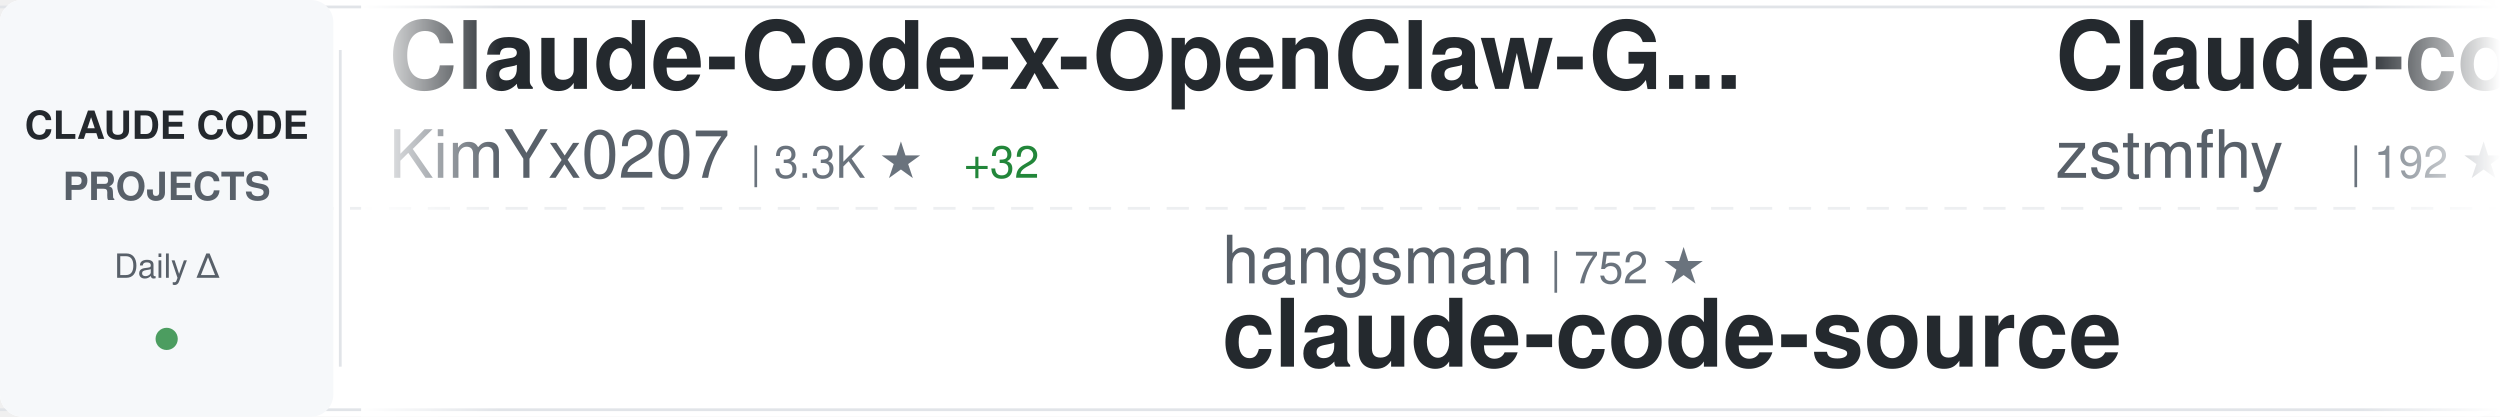
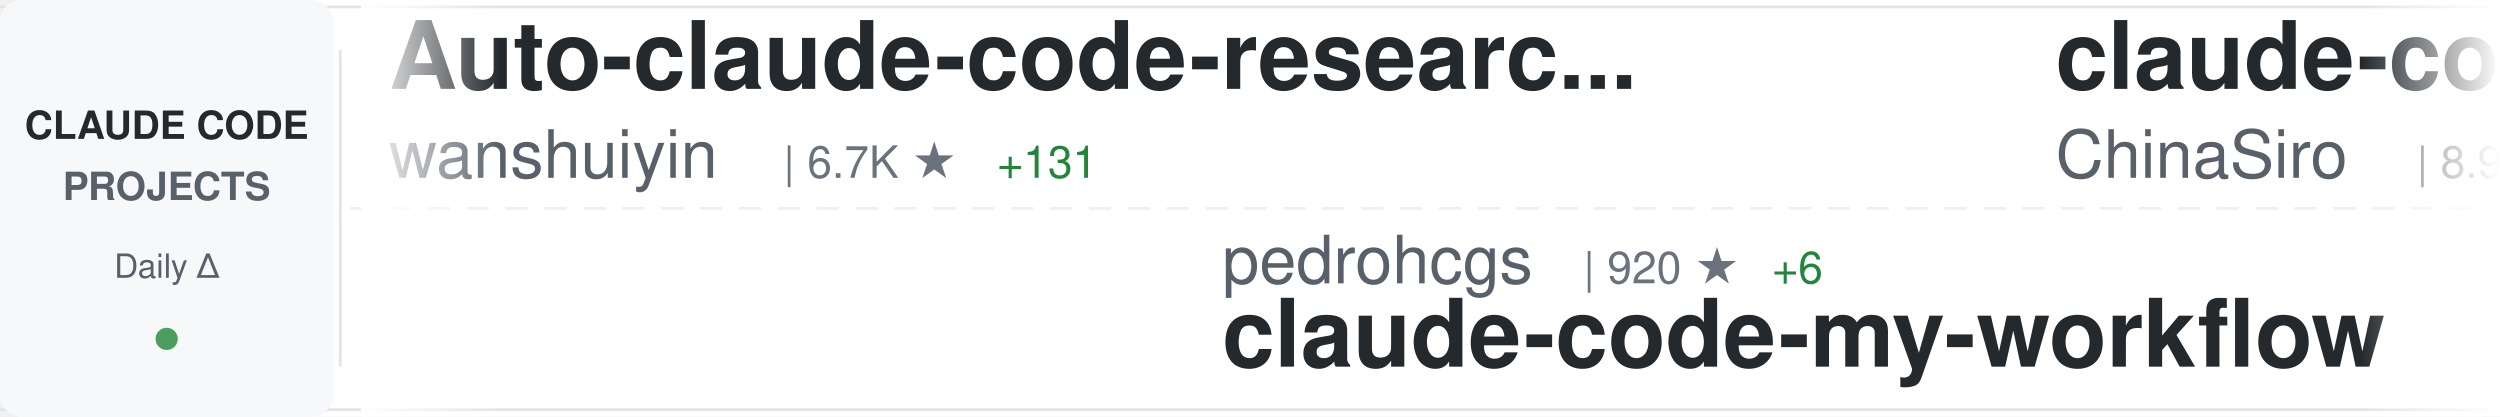
<svg xmlns="http://www.w3.org/2000/svg" width="900" height="150">
  <defs>
    <linearGradient id="awesomeLeftFade" x1="0%" y1="0%" x2="100%" y2="0%">
      <stop offset="0%" style="stop-color:#ffffff;stop-opacity:1" />
      <stop offset="100%" style="stop-color:#ffffff;stop-opacity:0" />
    </linearGradient>
    <linearGradient id="awesomeRightFade" x1="0%" y1="0%" x2="100%" y2="0%">
      <stop offset="0%" style="stop-color:#ffffff;stop-opacity:0" />
      <stop offset="100%" style="stop-color:#ffffff;stop-opacity:1" />
    </linearGradient>
  </defs>
  <rect width="900" height="150" fill="#ffffff" rx="8" />
  <rect x="0" y="2" width="900" height="1" fill="#e1e4e8" />
  <rect x="0" y="147" width="900" height="1" fill="#e1e4e8" />
  <line x1="0" y1="75" x2="900" y2="75" stroke="#e1e4e8" stroke-width="1" stroke-dasharray="8 6" opacity="0.6" />
  <rect x="0" y="0" width="120" height="150" fill="#f6f8fa" rx="8" />
  <text x="60" y="50" font-family="-apple-system, BlinkMacSystemFont, 'Segoe UI', Helvetica, Arial, sans-serif" font-size="14" font-weight="600" fill="#24292e" text-anchor="middle">CLAUDE CODE</text>
  <text x="60" y="72" font-family="-apple-system, BlinkMacSystemFont, 'Segoe UI', Helvetica, Arial, sans-serif" font-size="14" font-weight="600" fill="#586069" text-anchor="middle">PROJECTS</text>
  <text x="60" y="100" font-family="-apple-system, BlinkMacSystemFont, 'Segoe UI', Helvetica, Arial, sans-serif" font-size="12" font-weight="500" fill="#586069" text-anchor="middle">Daily Δ</text>
  <circle cx="60" cy="122" r="4" fill="#22863a" opacity="0.8" />
  <rect x="122" y="18" width="1" height="114" fill="#e1e4e8" />
  <clipPath id="awesomeTickerClip">
    <rect x="130" y="0" width="770" height="150" />
  </clipPath>
  <g clip-path="url(#awesomeTickerClip)">
    <g id="awesomeTickerItems">
      <animateTransform attributeName="transform" attributeType="XML" type="translate" from="0 0" to="-3000 0" dur="54s" repeatCount="indefinite" />
      <g transform="translate(0, 0)">
-         <text x="140" y="32" font-family="-apple-system, BlinkMacSystemFont, 'Segoe UI', Helvetica, Arial, sans-serif" font-size="34" font-weight="600" fill="#24292e">Claude-Code-x-OpenClaw-G...</text>
-         <text x="140" y="64" font-family="-apple-system, BlinkMacSystemFont, 'Segoe UI', Helvetica, Arial, sans-serif" font-size="24" font-weight="400" fill="#586069">KimYx0207</text>
-         <text x="270" y="64" font-family="-apple-system, BlinkMacSystemFont, 'Segoe UI', Helvetica, Arial, sans-serif" font-size="16" font-weight="500" fill="#6a737d">| 3.3K ★</text>
-         <text x="347" y="64" font-family="-apple-system, BlinkMacSystemFont, 'Segoe UI', Helvetica, Arial, sans-serif" font-size="16" font-weight="500" fill="#22863a"> +32</text>
+         <text x="140" y="32" font-family="-apple-system, BlinkMacSystemFont, 'Segoe UI', Helvetica, Arial, sans-serif" font-size="34" font-weight="600" fill="#24292e">Auto-claude-code-researc...</text>
+         <text x="140" y="64" font-family="-apple-system, BlinkMacSystemFont, 'Segoe UI', Helvetica, Arial, sans-serif" font-size="24" font-weight="400" fill="#586069">wanshuiyin</text>
+         <text x="282" y="64" font-family="-apple-system, BlinkMacSystemFont, 'Segoe UI', Helvetica, Arial, sans-serif" font-size="16" font-weight="500" fill="#6a737d">| 6.7K ★</text>
+         <text x="359" y="64" font-family="-apple-system, BlinkMacSystemFont, 'Segoe UI', Helvetica, Arial, sans-serif" font-size="16" font-weight="500" fill="#22863a"> +131</text>
      </g>
      <g transform="translate(300, 0)">
-         <text x="140" y="102" font-family="-apple-system, BlinkMacSystemFont, 'Segoe UI', Helvetica, Arial, sans-serif" font-size="24" font-weight="400" fill="#586069">hangsman</text>
-         <text x="258" y="102" font-family="-apple-system, BlinkMacSystemFont, 'Segoe UI', Helvetica, Arial, sans-serif" font-size="16" font-weight="500" fill="#6a737d">| 752 ★</text>
+         <text x="140" y="102" font-family="-apple-system, BlinkMacSystemFont, 'Segoe UI', Helvetica, Arial, sans-serif" font-size="24" font-weight="400" fill="#586069">pedrohcgs</text>
+         <text x="270" y="102" font-family="-apple-system, BlinkMacSystemFont, 'Segoe UI', Helvetica, Arial, sans-serif" font-size="16" font-weight="500" fill="#6a737d">| 920 ★</text>
+         <text x="338" y="102" font-family="-apple-system, BlinkMacSystemFont, 'Segoe UI', Helvetica, Arial, sans-serif" font-size="16" font-weight="500" fill="#22863a"> +6</text>
+         <text x="140" y="132" font-family="-apple-system, BlinkMacSystemFont, 'Segoe UI', Helvetica, Arial, sans-serif" font-size="34" font-weight="600" fill="#24292e">claude-code-my-workflow</text>
+       </g>
+       <g transform="translate(600, 0)">
+         <text x="140" y="32" font-family="-apple-system, BlinkMacSystemFont, 'Segoe UI', Helvetica, Arial, sans-serif" font-size="34" font-weight="600" fill="#24292e">claude-code-sourcemap</text>
+         <text x="140" y="64" font-family="-apple-system, BlinkMacSystemFont, 'Segoe UI', Helvetica, Arial, sans-serif" font-size="24" font-weight="400" fill="#586069">ChinaSiro</text>
+         <text x="270" y="64" font-family="-apple-system, BlinkMacSystemFont, 'Segoe UI', Helvetica, Arial, sans-serif" font-size="16" font-weight="500" fill="#6a737d">| 8.9K ★</text>
+         <text x="347" y="64" font-family="-apple-system, BlinkMacSystemFont, 'Segoe UI', Helvetica, Arial, sans-serif" font-size="16" font-weight="500" fill="#22863a"> +21</text>
+       </g>
+       <g transform="translate(900, 0)">
+         <text x="140" y="102" font-family="-apple-system, BlinkMacSystemFont, 'Segoe UI', Helvetica, Arial, sans-serif" font-size="24" font-weight="400" fill="#586069">musistudio</text>
+         <text x="282" y="102" font-family="-apple-system, BlinkMacSystemFont, 'Segoe UI', Helvetica, Arial, sans-serif" font-size="16" font-weight="500" fill="#6a737d">| 32.3K ★</text>
+         <text x="368" y="102" font-family="-apple-system, BlinkMacSystemFont, 'Segoe UI', Helvetica, Arial, sans-serif" font-size="16" font-weight="500" fill="#22863a"> +84</text>
+         <text x="140" y="132" font-family="-apple-system, BlinkMacSystemFont, 'Segoe UI', Helvetica, Arial, sans-serif" font-size="34" font-weight="600" fill="#24292e">claude-code-router</text>
+       </g>
+       <g transform="translate(1200, 0)">
+         <text x="140" y="32" font-family="-apple-system, BlinkMacSystemFont, 'Segoe UI', Helvetica, Arial, sans-serif" font-size="34" font-weight="600" fill="#24292e">claude-howto</text>
+         <text x="140" y="64" font-family="-apple-system, BlinkMacSystemFont, 'Segoe UI', Helvetica, Arial, sans-serif" font-size="24" font-weight="400" fill="#586069">luongnv89</text>
+         <text x="270" y="64" font-family="-apple-system, BlinkMacSystemFont, 'Segoe UI', Helvetica, Arial, sans-serif" font-size="16" font-weight="500" fill="#6a737d">| 26.6K ★</text>
+         <text x="356" y="64" font-family="-apple-system, BlinkMacSystemFont, 'Segoe UI', Helvetica, Arial, sans-serif" font-size="16" font-weight="500" fill="#22863a"> +306</text>
+       </g>
+       <g transform="translate(1500, 0)">
+         <text x="140" y="102" font-family="-apple-system, BlinkMacSystemFont, 'Segoe UI', Helvetica, Arial, sans-serif" font-size="24" font-weight="400" fill="#586069">Windy3f3f3f3f</text>
+         <text x="318" y="102" font-family="-apple-system, BlinkMacSystemFont, 'Segoe UI', Helvetica, Arial, sans-serif" font-size="16" font-weight="500" fill="#6a737d">| 917 ★</text>
+         <text x="386" y="102" font-family="-apple-system, BlinkMacSystemFont, 'Segoe UI', Helvetica, Arial, sans-serif" font-size="16" font-weight="500" fill="#22863a"> +16</text>
+         <text x="140" y="132" font-family="-apple-system, BlinkMacSystemFont, 'Segoe UI', Helvetica, Arial, sans-serif" font-size="34" font-weight="600" fill="#24292e">claude-code-from-scratch</text>
+       </g>
+       <g transform="translate(1800, 0)">
+         <text x="140" y="32" font-family="-apple-system, BlinkMacSystemFont, 'Segoe UI', Helvetica, Arial, sans-serif" font-size="34" font-weight="600" fill="#24292e">claude-code-book</text>
+         <text x="140" y="64" font-family="-apple-system, BlinkMacSystemFont, 'Segoe UI', Helvetica, Arial, sans-serif" font-size="24" font-weight="400" fill="#586069">lintsinghua</text>
+         <text x="294" y="64" font-family="-apple-system, BlinkMacSystemFont, 'Segoe UI', Helvetica, Arial, sans-serif" font-size="16" font-weight="500" fill="#6a737d">| 2.7K ★</text>
+         <text x="371" y="64" font-family="-apple-system, BlinkMacSystemFont, 'Segoe UI', Helvetica, Arial, sans-serif" font-size="16" font-weight="500" fill="#22863a"> +39</text>
+       </g>
+       <g transform="translate(2100, 0)">
+         <text x="140" y="102" font-family="-apple-system, BlinkMacSystemFont, 'Segoe UI', Helvetica, Arial, sans-serif" font-size="24" font-weight="400" fill="#586069">AprilNEA</text>
+         <text x="258" y="102" font-family="-apple-system, BlinkMacSystemFont, 'Segoe UI', Helvetica, Arial, sans-serif" font-size="16" font-weight="500" fill="#6a737d">| 370 ★</text>
        <text x="140" y="132" font-family="-apple-system, BlinkMacSystemFont, 'Segoe UI', Helvetica, Arial, sans-serif" font-size="34" font-weight="600" fill="#24292e">claude-code-source</text>
      </g>
-       <g transform="translate(600, 0)">
-         <text x="140" y="32" font-family="-apple-system, BlinkMacSystemFont, 'Segoe UI', Helvetica, Arial, sans-serif" font-size="34" font-weight="600" fill="#24292e">Claude-code</text>
-         <text x="140" y="64" font-family="-apple-system, BlinkMacSystemFont, 'Segoe UI', Helvetica, Arial, sans-serif" font-size="24" font-weight="400" fill="#586069">zstmfhy</text>
-         <text x="246" y="64" font-family="-apple-system, BlinkMacSystemFont, 'Segoe UI', Helvetica, Arial, sans-serif" font-size="16" font-weight="500" fill="#6a737d">| 192 ★</text>
-       </g>
-       <g transform="translate(900, 0)">
-         <text x="140" y="102" font-family="-apple-system, BlinkMacSystemFont, 'Segoe UI', Helvetica, Arial, sans-serif" font-size="24" font-weight="400" fill="#586069">wanshuiyin</text>
-         <text x="282" y="102" font-family="-apple-system, BlinkMacSystemFont, 'Segoe UI', Helvetica, Arial, sans-serif" font-size="16" font-weight="500" fill="#6a737d">| 6.7K ★</text>
-         <text x="359" y="102" font-family="-apple-system, BlinkMacSystemFont, 'Segoe UI', Helvetica, Arial, sans-serif" font-size="16" font-weight="500" fill="#22863a"> +127</text>
-         <text x="140" y="132" font-family="-apple-system, BlinkMacSystemFont, 'Segoe UI', Helvetica, Arial, sans-serif" font-size="34" font-weight="600" fill="#24292e">Auto-claude-code-researc...</text>
-       </g>
-       <g transform="translate(1200, 0)">
-         <text x="140" y="32" font-family="-apple-system, BlinkMacSystemFont, 'Segoe UI', Helvetica, Arial, sans-serif" font-size="34" font-weight="600" fill="#24292e">claude-code-proxy</text>
-         <text x="140" y="64" font-family="-apple-system, BlinkMacSystemFont, 'Segoe UI', Helvetica, Arial, sans-serif" font-size="24" font-weight="400" fill="#586069">fuergaosi233</text>
-         <text x="306" y="64" font-family="-apple-system, BlinkMacSystemFont, 'Segoe UI', Helvetica, Arial, sans-serif" font-size="16" font-weight="500" fill="#6a737d">| 2.4K ★</text>
-         <text x="383" y="64" font-family="-apple-system, BlinkMacSystemFont, 'Segoe UI', Helvetica, Arial, sans-serif" font-size="16" font-weight="500" fill="#22863a"> +9</text>
-       </g>
-       <g transform="translate(1500, 0)">
-         <text x="140" y="102" font-family="-apple-system, BlinkMacSystemFont, 'Segoe UI', Helvetica, Arial, sans-serif" font-size="24" font-weight="400" fill="#586069">zebbern</text>
-         <text x="246" y="102" font-family="-apple-system, BlinkMacSystemFont, 'Segoe UI', Helvetica, Arial, sans-serif" font-size="16" font-weight="500" fill="#6a737d">| 3.9K ★</text>
-         <text x="323" y="102" font-family="-apple-system, BlinkMacSystemFont, 'Segoe UI', Helvetica, Arial, sans-serif" font-size="16" font-weight="500" fill="#22863a"> +4</text>
-         <text x="140" y="132" font-family="-apple-system, BlinkMacSystemFont, 'Segoe UI', Helvetica, Arial, sans-serif" font-size="34" font-weight="600" fill="#24292e">claude-code-guide</text>
-       </g>
-       <g transform="translate(1800, 0)">
-         <text x="140" y="32" font-family="-apple-system, BlinkMacSystemFont, 'Segoe UI', Helvetica, Arial, sans-serif" font-size="34" font-weight="600" fill="#24292e">nanoclaw</text>
-         <text x="140" y="64" font-family="-apple-system, BlinkMacSystemFont, 'Segoe UI', Helvetica, Arial, sans-serif" font-size="24" font-weight="400" fill="#586069">qwibitai</text>
-         <text x="258" y="64" font-family="-apple-system, BlinkMacSystemFont, 'Segoe UI', Helvetica, Arial, sans-serif" font-size="16" font-weight="500" fill="#6a737d">| 27.3K ★</text>
-         <text x="344" y="64" font-family="-apple-system, BlinkMacSystemFont, 'Segoe UI', Helvetica, Arial, sans-serif" font-size="16" font-weight="500" fill="#22863a"> +71</text>
-       </g>
-       <g transform="translate(2100, 0)">
-         <text x="140" y="102" font-family="-apple-system, BlinkMacSystemFont, 'Segoe UI', Helvetica, Arial, sans-serif" font-size="24" font-weight="400" fill="#586069">Windy3f3f3f3f</text>
-         <text x="318" y="102" font-family="-apple-system, BlinkMacSystemFont, 'Segoe UI', Helvetica, Arial, sans-serif" font-size="16" font-weight="500" fill="#6a737d">| 1.9K ★</text>
-         <text x="395" y="102" font-family="-apple-system, BlinkMacSystemFont, 'Segoe UI', Helvetica, Arial, sans-serif" font-size="16" font-weight="500" fill="#22863a"> +33</text>
-         <text x="140" y="132" font-family="-apple-system, BlinkMacSystemFont, 'Segoe UI', Helvetica, Arial, sans-serif" font-size="34" font-weight="600" fill="#24292e">how-claude-code-works</text>
-       </g>
      <g transform="translate(2400, 0)">
-         <text x="140" y="32" font-family="-apple-system, BlinkMacSystemFont, 'Segoe UI', Helvetica, Arial, sans-serif" font-size="34" font-weight="600" fill="#24292e">claude-code-pm-course</text>
-         <text x="140" y="64" font-family="-apple-system, BlinkMacSystemFont, 'Segoe UI', Helvetica, Arial, sans-serif" font-size="24" font-weight="400" fill="#586069">carlvellotti</text>
-         <text x="306" y="64" font-family="-apple-system, BlinkMacSystemFont, 'Segoe UI', Helvetica, Arial, sans-serif" font-size="16" font-weight="500" fill="#6a737d">| 1.9K ★</text>
-         <text x="383" y="64" font-family="-apple-system, BlinkMacSystemFont, 'Segoe UI', Helvetica, Arial, sans-serif" font-size="16" font-weight="500" fill="#22863a"> +11</text>
+         <text x="140" y="32" font-family="-apple-system, BlinkMacSystemFont, 'Segoe UI', Helvetica, Arial, sans-serif" font-size="34" font-weight="600" fill="#24292e">claude-code-analysis</text>
+         <text x="140" y="64" font-family="-apple-system, BlinkMacSystemFont, 'Segoe UI', Helvetica, Arial, sans-serif" font-size="24" font-weight="400" fill="#586069">liuup</text>
+         <text x="222" y="64" font-family="-apple-system, BlinkMacSystemFont, 'Segoe UI', Helvetica, Arial, sans-serif" font-size="16" font-weight="500" fill="#6a737d">| 1.6K ★</text>
+         <text x="299" y="64" font-family="-apple-system, BlinkMacSystemFont, 'Segoe UI', Helvetica, Arial, sans-serif" font-size="16" font-weight="500" fill="#22863a"> +66</text>
      </g>
      <g transform="translate(2700, 0)">
-         <text x="140" y="102" font-family="-apple-system, BlinkMacSystemFont, 'Segoe UI', Helvetica, Arial, sans-serif" font-size="24" font-weight="400" fill="#586069">sickn33</text>
-         <text x="246" y="102" font-family="-apple-system, BlinkMacSystemFont, 'Segoe UI', Helvetica, Arial, sans-serif" font-size="16" font-weight="500" fill="#6a737d">| 33.1K ★</text>
-         <text x="332" y="102" font-family="-apple-system, BlinkMacSystemFont, 'Segoe UI', Helvetica, Arial, sans-serif" font-size="16" font-weight="500" fill="#22863a"> +261</text>
-         <text x="140" y="132" font-family="-apple-system, BlinkMacSystemFont, 'Segoe UI', Helvetica, Arial, sans-serif" font-size="34" font-weight="600" fill="#24292e">antigravity-awesome-skil...</text>
+         <text x="140" y="102" font-family="-apple-system, BlinkMacSystemFont, 'Segoe UI', Helvetica, Arial, sans-serif" font-size="24" font-weight="400" fill="#586069">FlorianBruniaux</text>
+         <text x="342" y="102" font-family="-apple-system, BlinkMacSystemFont, 'Segoe UI', Helvetica, Arial, sans-serif" font-size="16" font-weight="500" fill="#6a737d">| 3.4K ★</text>
+         <text x="419" y="102" font-family="-apple-system, BlinkMacSystemFont, 'Segoe UI', Helvetica, Arial, sans-serif" font-size="16" font-weight="500" fill="#22863a"> +71</text>
+         <text x="140" y="132" font-family="-apple-system, BlinkMacSystemFont, 'Segoe UI', Helvetica, Arial, sans-serif" font-size="34" font-weight="600" fill="#24292e">claude-code-ultimate-gui...</text>
      </g>
      <g transform="translate(3000, 0)">
-         <text x="140" y="32" font-family="-apple-system, BlinkMacSystemFont, 'Segoe UI', Helvetica, Arial, sans-serif" font-size="34" font-weight="600" fill="#24292e">Claude-Code-x-OpenClaw-G...</text>
-         <text x="140" y="64" font-family="-apple-system, BlinkMacSystemFont, 'Segoe UI', Helvetica, Arial, sans-serif" font-size="24" font-weight="400" fill="#586069">KimYx0207</text>
-         <text x="270" y="64" font-family="-apple-system, BlinkMacSystemFont, 'Segoe UI', Helvetica, Arial, sans-serif" font-size="16" font-weight="500" fill="#6a737d">| 3.3K ★</text>
-         <text x="347" y="64" font-family="-apple-system, BlinkMacSystemFont, 'Segoe UI', Helvetica, Arial, sans-serif" font-size="16" font-weight="500" fill="#22863a"> +32</text>
+         <text x="140" y="32" font-family="-apple-system, BlinkMacSystemFont, 'Segoe UI', Helvetica, Arial, sans-serif" font-size="34" font-weight="600" fill="#24292e">Auto-claude-code-researc...</text>
+         <text x="140" y="64" font-family="-apple-system, BlinkMacSystemFont, 'Segoe UI', Helvetica, Arial, sans-serif" font-size="24" font-weight="400" fill="#586069">wanshuiyin</text>
+         <text x="282" y="64" font-family="-apple-system, BlinkMacSystemFont, 'Segoe UI', Helvetica, Arial, sans-serif" font-size="16" font-weight="500" fill="#6a737d">| 6.7K ★</text>
+         <text x="359" y="64" font-family="-apple-system, BlinkMacSystemFont, 'Segoe UI', Helvetica, Arial, sans-serif" font-size="16" font-weight="500" fill="#22863a"> +131</text>
      </g>
      <g transform="translate(3300, 0)">
-         <text x="140" y="102" font-family="-apple-system, BlinkMacSystemFont, 'Segoe UI', Helvetica, Arial, sans-serif" font-size="24" font-weight="400" fill="#586069">hangsman</text>
-         <text x="258" y="102" font-family="-apple-system, BlinkMacSystemFont, 'Segoe UI', Helvetica, Arial, sans-serif" font-size="16" font-weight="500" fill="#6a737d">| 752 ★</text>
-         <text x="140" y="132" font-family="-apple-system, BlinkMacSystemFont, 'Segoe UI', Helvetica, Arial, sans-serif" font-size="34" font-weight="600" fill="#24292e">claude-code-source</text>
+         <text x="140" y="102" font-family="-apple-system, BlinkMacSystemFont, 'Segoe UI', Helvetica, Arial, sans-serif" font-size="24" font-weight="400" fill="#586069">pedrohcgs</text>
+         <text x="270" y="102" font-family="-apple-system, BlinkMacSystemFont, 'Segoe UI', Helvetica, Arial, sans-serif" font-size="16" font-weight="500" fill="#6a737d">| 920 ★</text>
+         <text x="338" y="102" font-family="-apple-system, BlinkMacSystemFont, 'Segoe UI', Helvetica, Arial, sans-serif" font-size="16" font-weight="500" fill="#22863a"> +6</text>
+         <text x="140" y="132" font-family="-apple-system, BlinkMacSystemFont, 'Segoe UI', Helvetica, Arial, sans-serif" font-size="34" font-weight="600" fill="#24292e">claude-code-my-workflow</text>
      </g>
      <g transform="translate(3600, 0)">
-         <text x="140" y="32" font-family="-apple-system, BlinkMacSystemFont, 'Segoe UI', Helvetica, Arial, sans-serif" font-size="34" font-weight="600" fill="#24292e">Claude-code</text>
-         <text x="140" y="64" font-family="-apple-system, BlinkMacSystemFont, 'Segoe UI', Helvetica, Arial, sans-serif" font-size="24" font-weight="400" fill="#586069">zstmfhy</text>
-         <text x="246" y="64" font-family="-apple-system, BlinkMacSystemFont, 'Segoe UI', Helvetica, Arial, sans-serif" font-size="16" font-weight="500" fill="#6a737d">| 192 ★</text>
+         <text x="140" y="32" font-family="-apple-system, BlinkMacSystemFont, 'Segoe UI', Helvetica, Arial, sans-serif" font-size="34" font-weight="600" fill="#24292e">claude-code-sourcemap</text>
+         <text x="140" y="64" font-family="-apple-system, BlinkMacSystemFont, 'Segoe UI', Helvetica, Arial, sans-serif" font-size="24" font-weight="400" fill="#586069">ChinaSiro</text>
+         <text x="270" y="64" font-family="-apple-system, BlinkMacSystemFont, 'Segoe UI', Helvetica, Arial, sans-serif" font-size="16" font-weight="500" fill="#6a737d">| 8.9K ★</text>
+         <text x="347" y="64" font-family="-apple-system, BlinkMacSystemFont, 'Segoe UI', Helvetica, Arial, sans-serif" font-size="16" font-weight="500" fill="#22863a"> +21</text>
      </g>
      <g transform="translate(3900, 0)">
-         <text x="140" y="102" font-family="-apple-system, BlinkMacSystemFont, 'Segoe UI', Helvetica, Arial, sans-serif" font-size="24" font-weight="400" fill="#586069">wanshuiyin</text>
-         <text x="282" y="102" font-family="-apple-system, BlinkMacSystemFont, 'Segoe UI', Helvetica, Arial, sans-serif" font-size="16" font-weight="500" fill="#6a737d">| 6.7K ★</text>
-         <text x="359" y="102" font-family="-apple-system, BlinkMacSystemFont, 'Segoe UI', Helvetica, Arial, sans-serif" font-size="16" font-weight="500" fill="#22863a"> +127</text>
-         <text x="140" y="132" font-family="-apple-system, BlinkMacSystemFont, 'Segoe UI', Helvetica, Arial, sans-serif" font-size="34" font-weight="600" fill="#24292e">Auto-claude-code-researc...</text>
+         <text x="140" y="102" font-family="-apple-system, BlinkMacSystemFont, 'Segoe UI', Helvetica, Arial, sans-serif" font-size="24" font-weight="400" fill="#586069">musistudio</text>
+         <text x="282" y="102" font-family="-apple-system, BlinkMacSystemFont, 'Segoe UI', Helvetica, Arial, sans-serif" font-size="16" font-weight="500" fill="#6a737d">| 32.3K ★</text>
+         <text x="368" y="102" font-family="-apple-system, BlinkMacSystemFont, 'Segoe UI', Helvetica, Arial, sans-serif" font-size="16" font-weight="500" fill="#22863a"> +84</text>
+         <text x="140" y="132" font-family="-apple-system, BlinkMacSystemFont, 'Segoe UI', Helvetica, Arial, sans-serif" font-size="34" font-weight="600" fill="#24292e">claude-code-router</text>
      </g>
    </g>
  </g>
  <rect x="130" y="0" width="50" height="150" fill="url(#awesomeLeftFade)" />
  <rect x="850" y="0" width="50" height="150" fill="url(#awesomeRightFade)" />
</svg>
